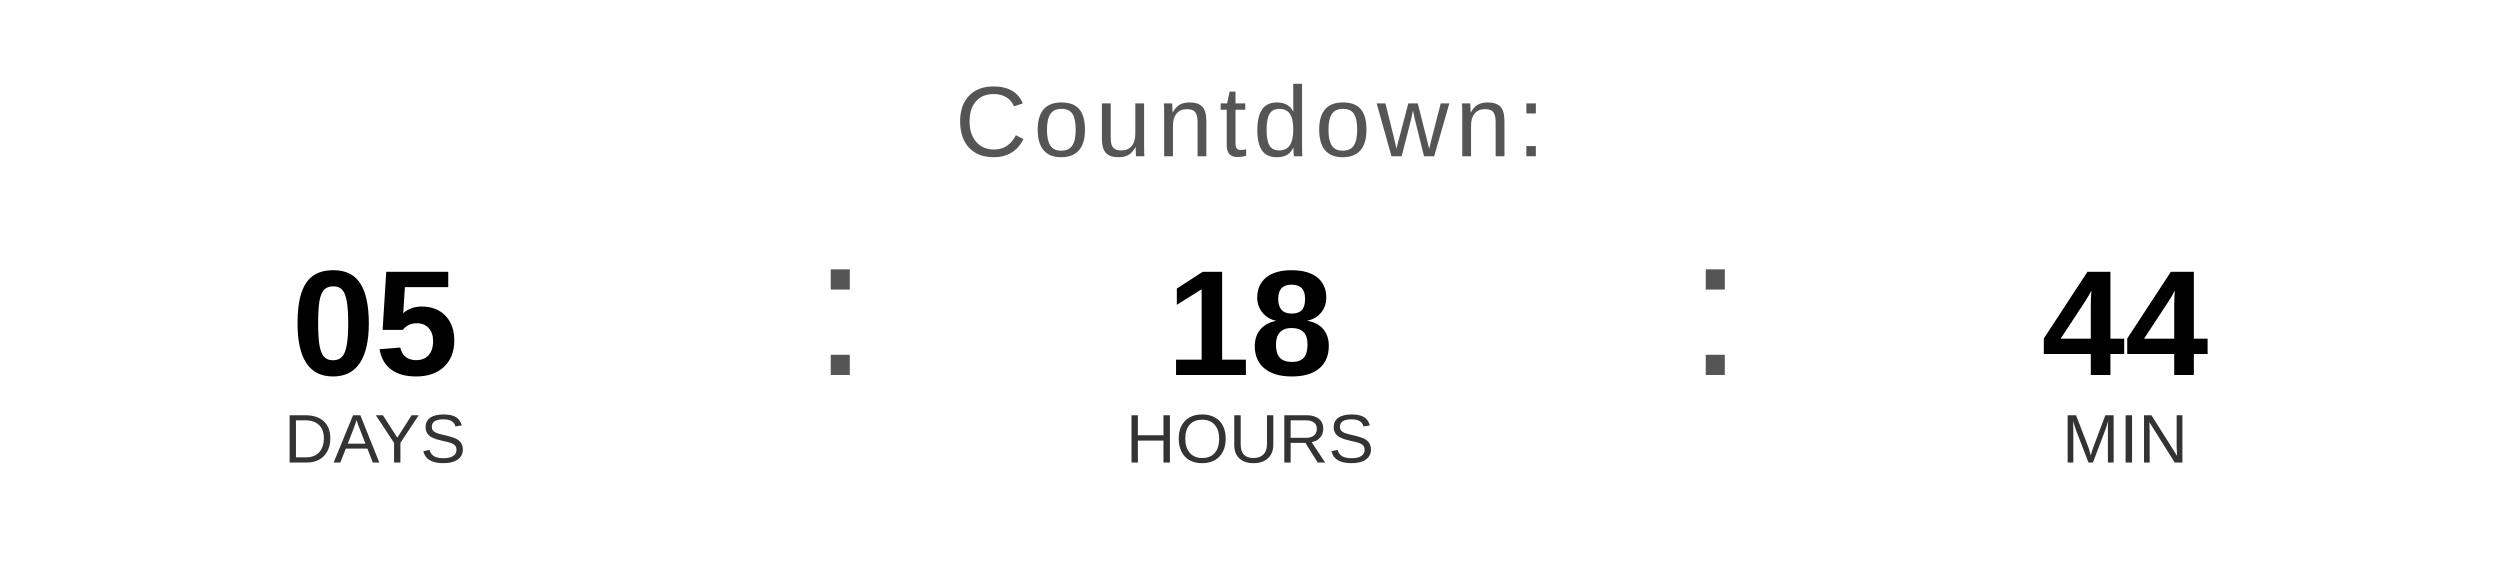
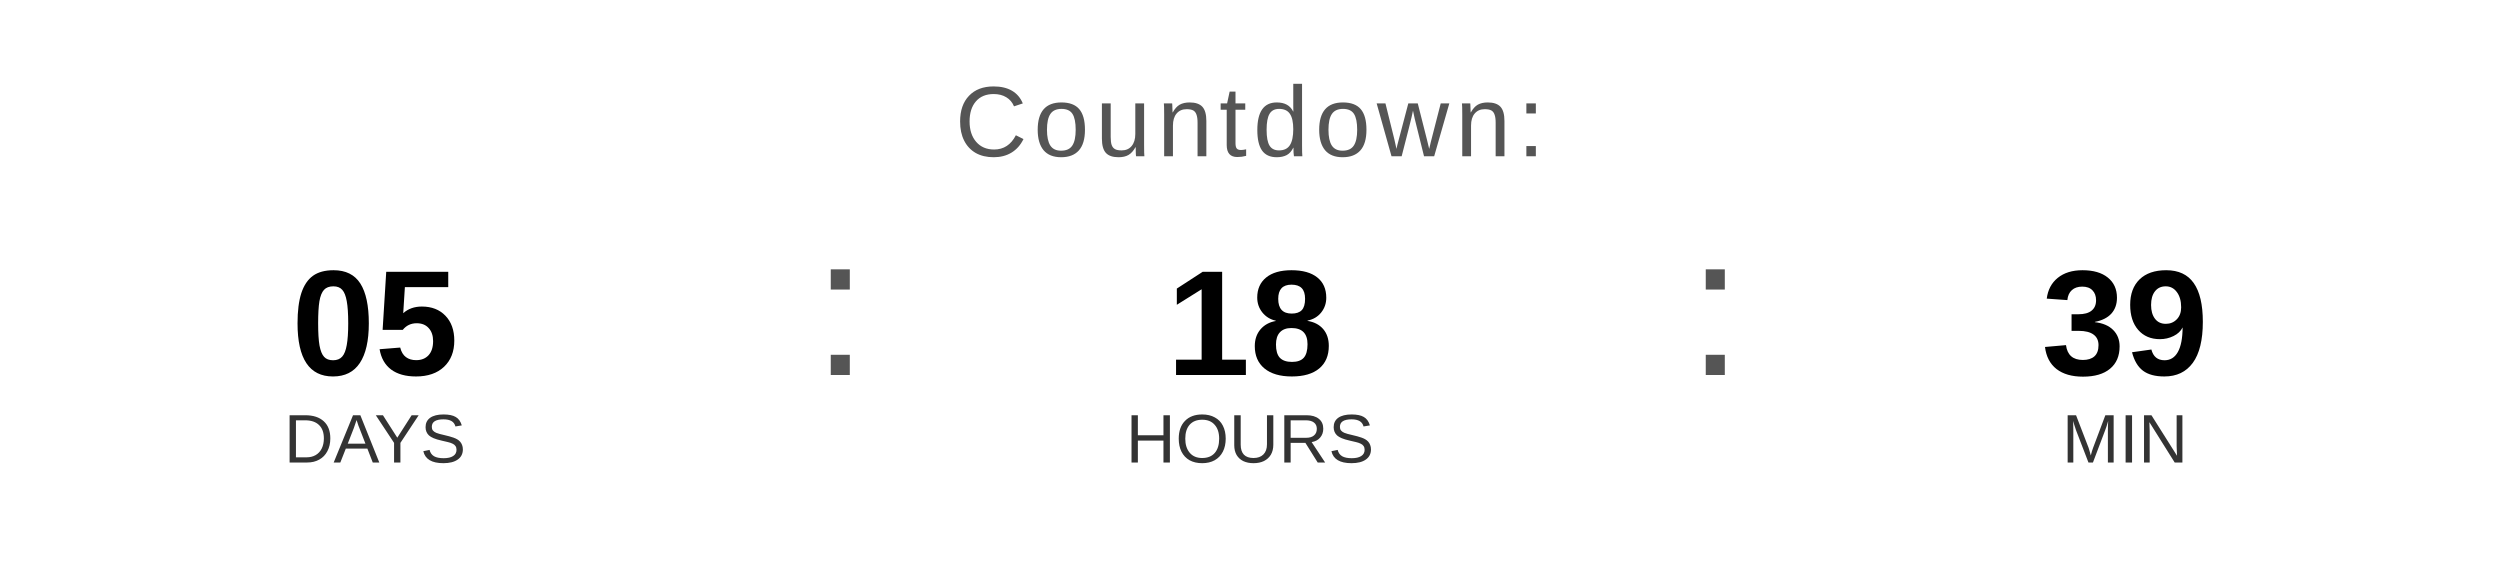
<svg xmlns="http://www.w3.org/2000/svg" width="400" height="90" viewBox="0 0 400 90">
  <text x="200" y="25" font-family="Arial, Helvetica, sans-serif" font-size="16" fill="#555555" text-anchor="middle" letter-spacing="1">
    Countdown:
  </text>
  <text x="60" y="60" font-family="Arial, Helvetica, sans-serif" font-size="24" font-weight="bold" fill="#000000" text-anchor="middle">05</text>
  <text x="60" y="74" font-family="Arial, Helvetica, sans-serif" font-size="11" fill="#333333" text-anchor="middle">DAYS</text>
  <text x="130" y="60" font-family="Arial, sans-serif" font-size="32" fill="#555555">:</text>
  <text x="200" y="60" font-family="Arial, Helvetica, sans-serif" font-size="24" font-weight="bold" fill="#000000" text-anchor="middle">18</text>
  <text x="200" y="74" font-family="Arial, Helvetica, sans-serif" font-size="11" fill="#333333" text-anchor="middle">HOURS</text>
  <text x="270" y="60" font-family="Arial, sans-serif" font-size="32" fill="#555555">:</text>
-   <text x="340" y="60" font-family="Arial, Helvetica, sans-serif" font-size="24" font-weight="bold" fill="#000000" text-anchor="middle">44</text>
+   <text x="340" y="60" font-family="Arial, Helvetica, sans-serif" font-size="24" font-weight="bold" fill="#000000" text-anchor="middle">39</text>
  <text x="340" y="74" font-family="Arial, Helvetica, sans-serif" font-size="11" fill="#333333" text-anchor="middle">MIN</text>
</svg>
